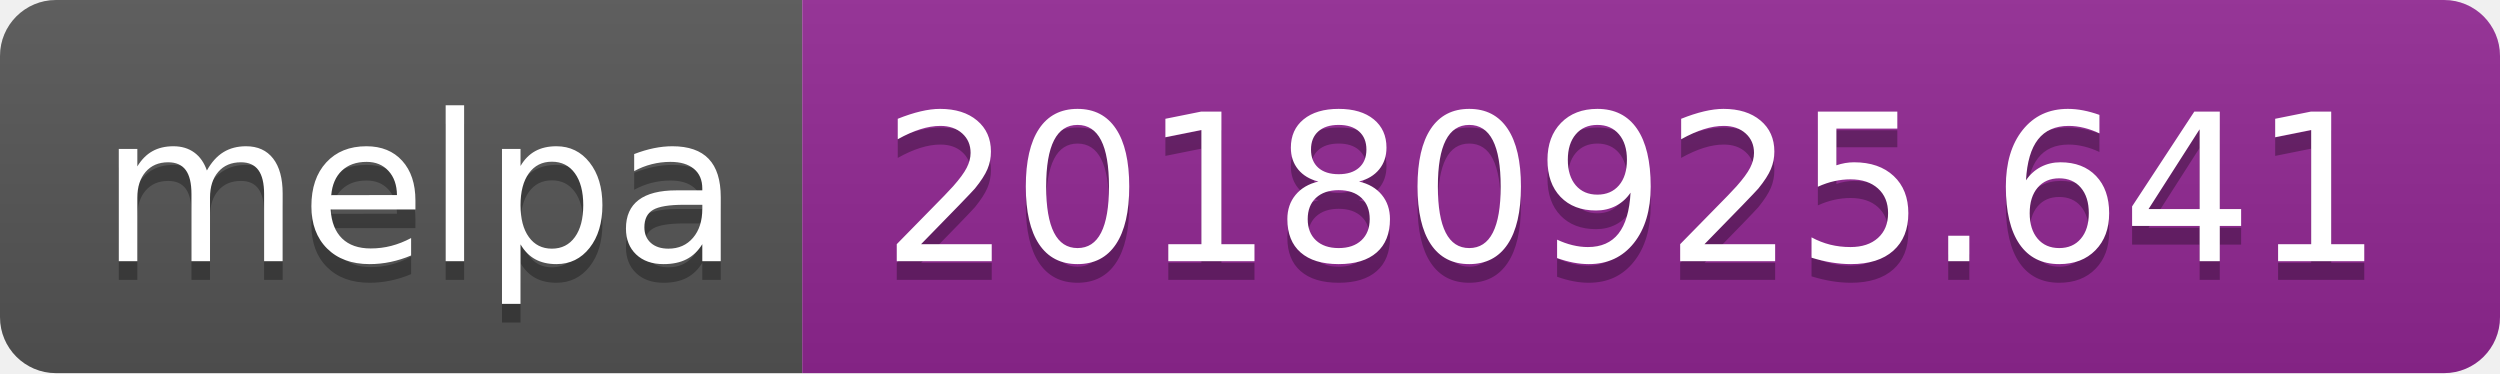
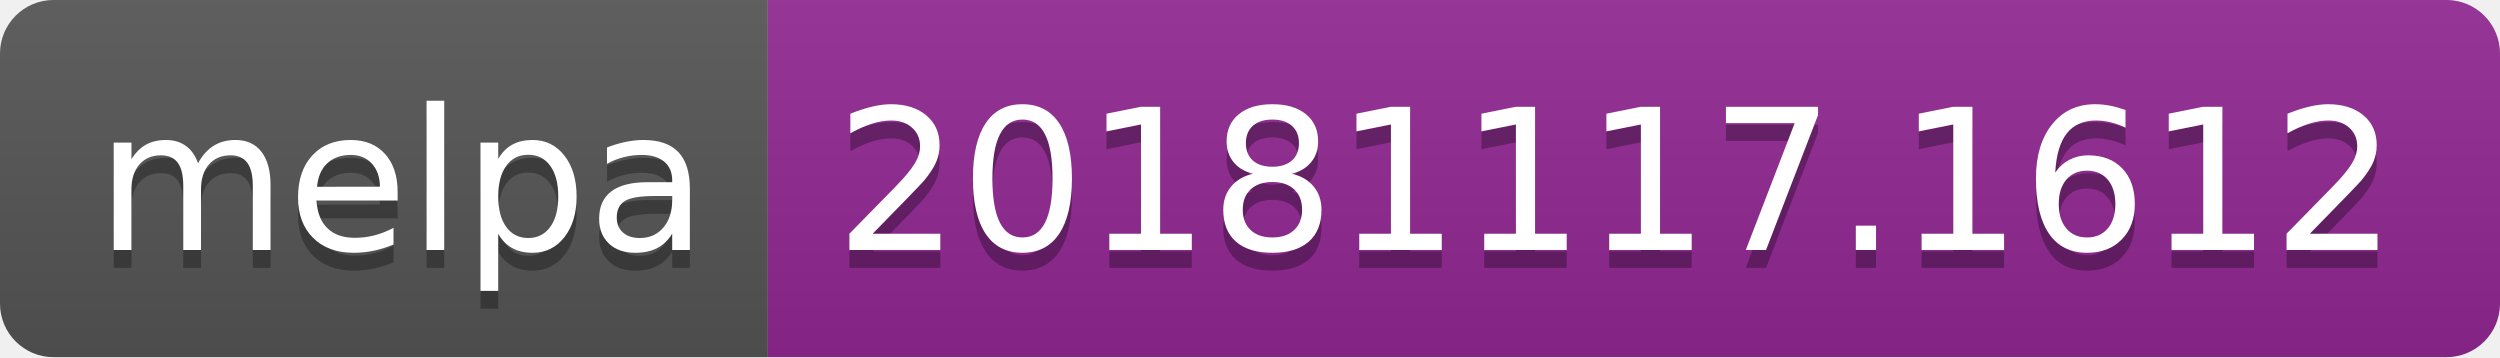
- <svg xmlns="http://www.w3.org/2000/svg" width="134" height="20">
+ <svg xmlns="http://www.w3.org/2000/svg" width="140" height="20">
  <linearGradient id="b" x2="0" y2="100%">
    <stop offset="0" stop-color="#bbb" stop-opacity=".1" />
    <stop offset="1" stop-opacity=".1" />
  </linearGradient>
  <clipPath id="a">
-     <rect width="134" height="20" rx="3" fill="#fff" />
+     <rect width="140" height="20" rx="3" fill="#fff" />
  </clipPath>
  <g clip-path="url(#a)">
    <path fill="#555" d="M0 0h43v20H0z" />
-     <path fill="#922793" d="M43 0h91v20H43z" />
-     <path fill="url(#b)" d="M0 0h134v20H0z" />
+     <path fill="#922793" d="M43 0h97v20H43z" />
+     <path fill="url(#b)" d="M0 0h140v20H0z" />
  </g>
  <g fill="#fff" text-anchor="middle" font-family="DejaVu Sans,Verdana,Geneva,sans-serif" font-size="110">
    <text x="225" y="150" fill="#010101" fill-opacity=".3" transform="scale(.1)" textLength="330">melpa</text>
    <text x="225" y="140" transform="scale(.1)" textLength="330">melpa</text>
-     <text x="875" y="150" fill="#010101" fill-opacity=".3" transform="scale(.1)" textLength="810">20180925.641</text>
-     <text x="875" y="140" transform="scale(.1)" textLength="810">20180925.641</text>
+     <text x="905" y="150" fill="#010101" fill-opacity=".3" transform="scale(.1)" textLength="870">20181117.1612</text>
+     <text x="905" y="140" transform="scale(.1)" textLength="870">20181117.1612</text>
  </g>
</svg>
